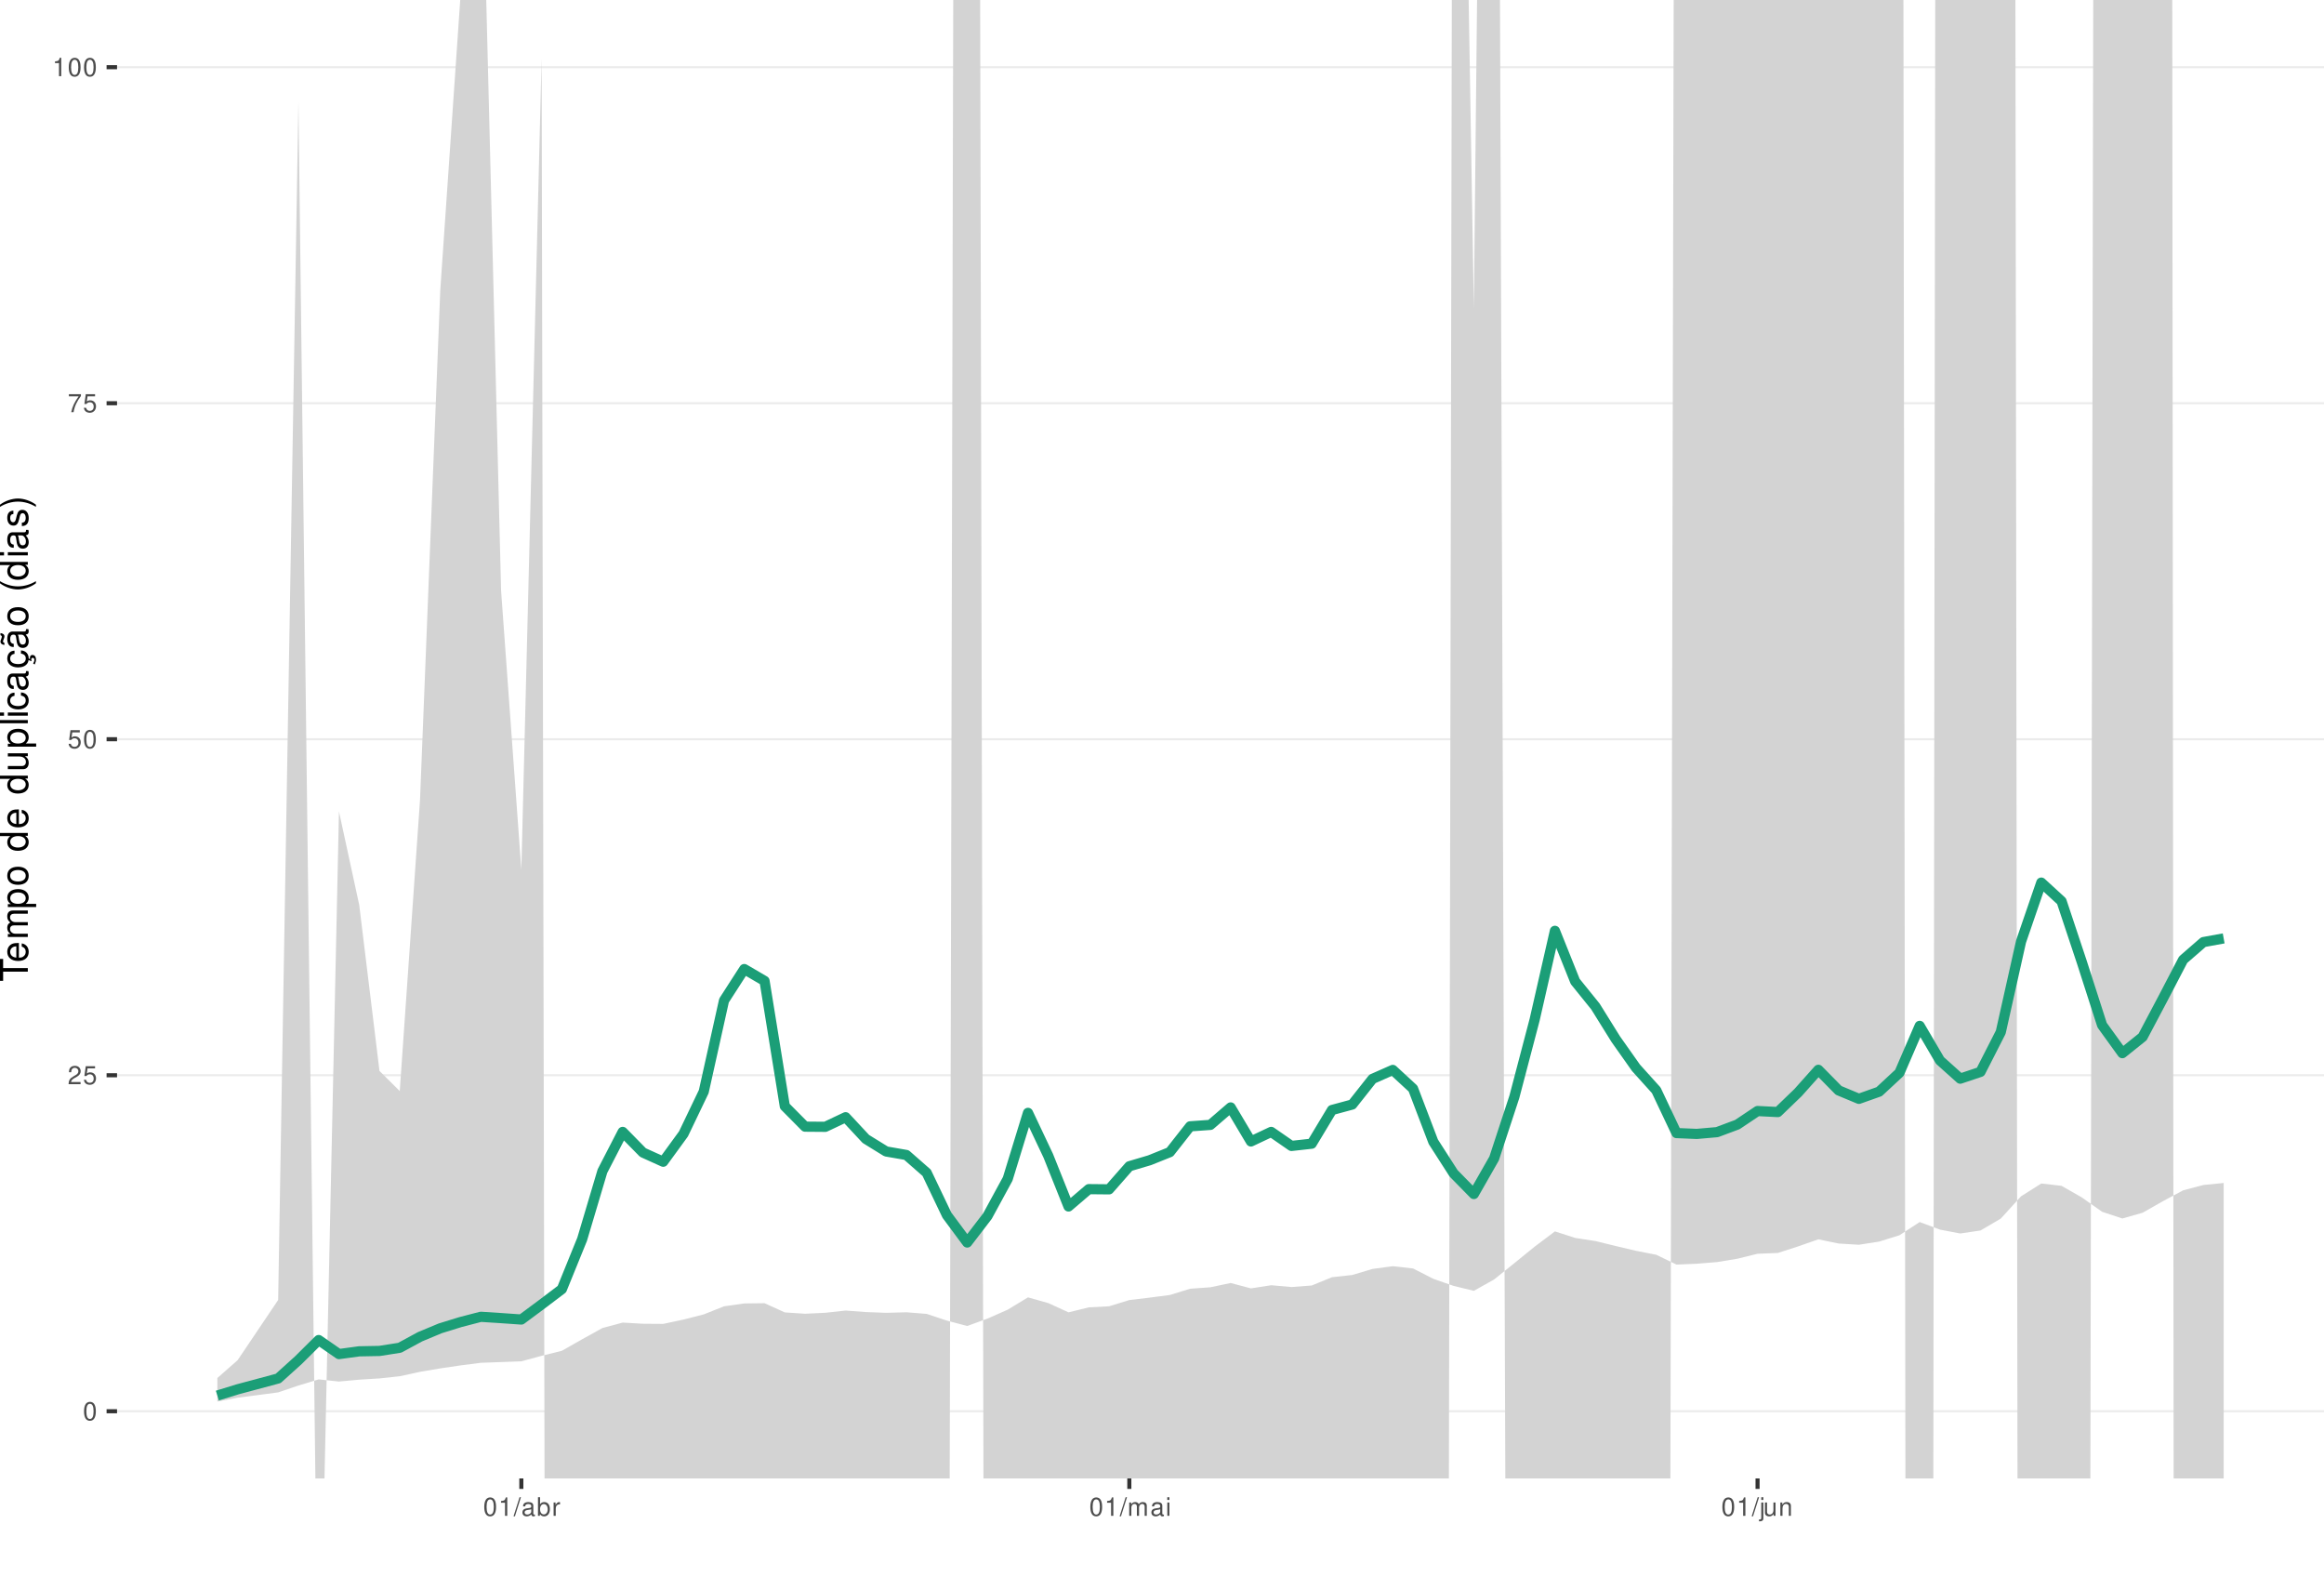
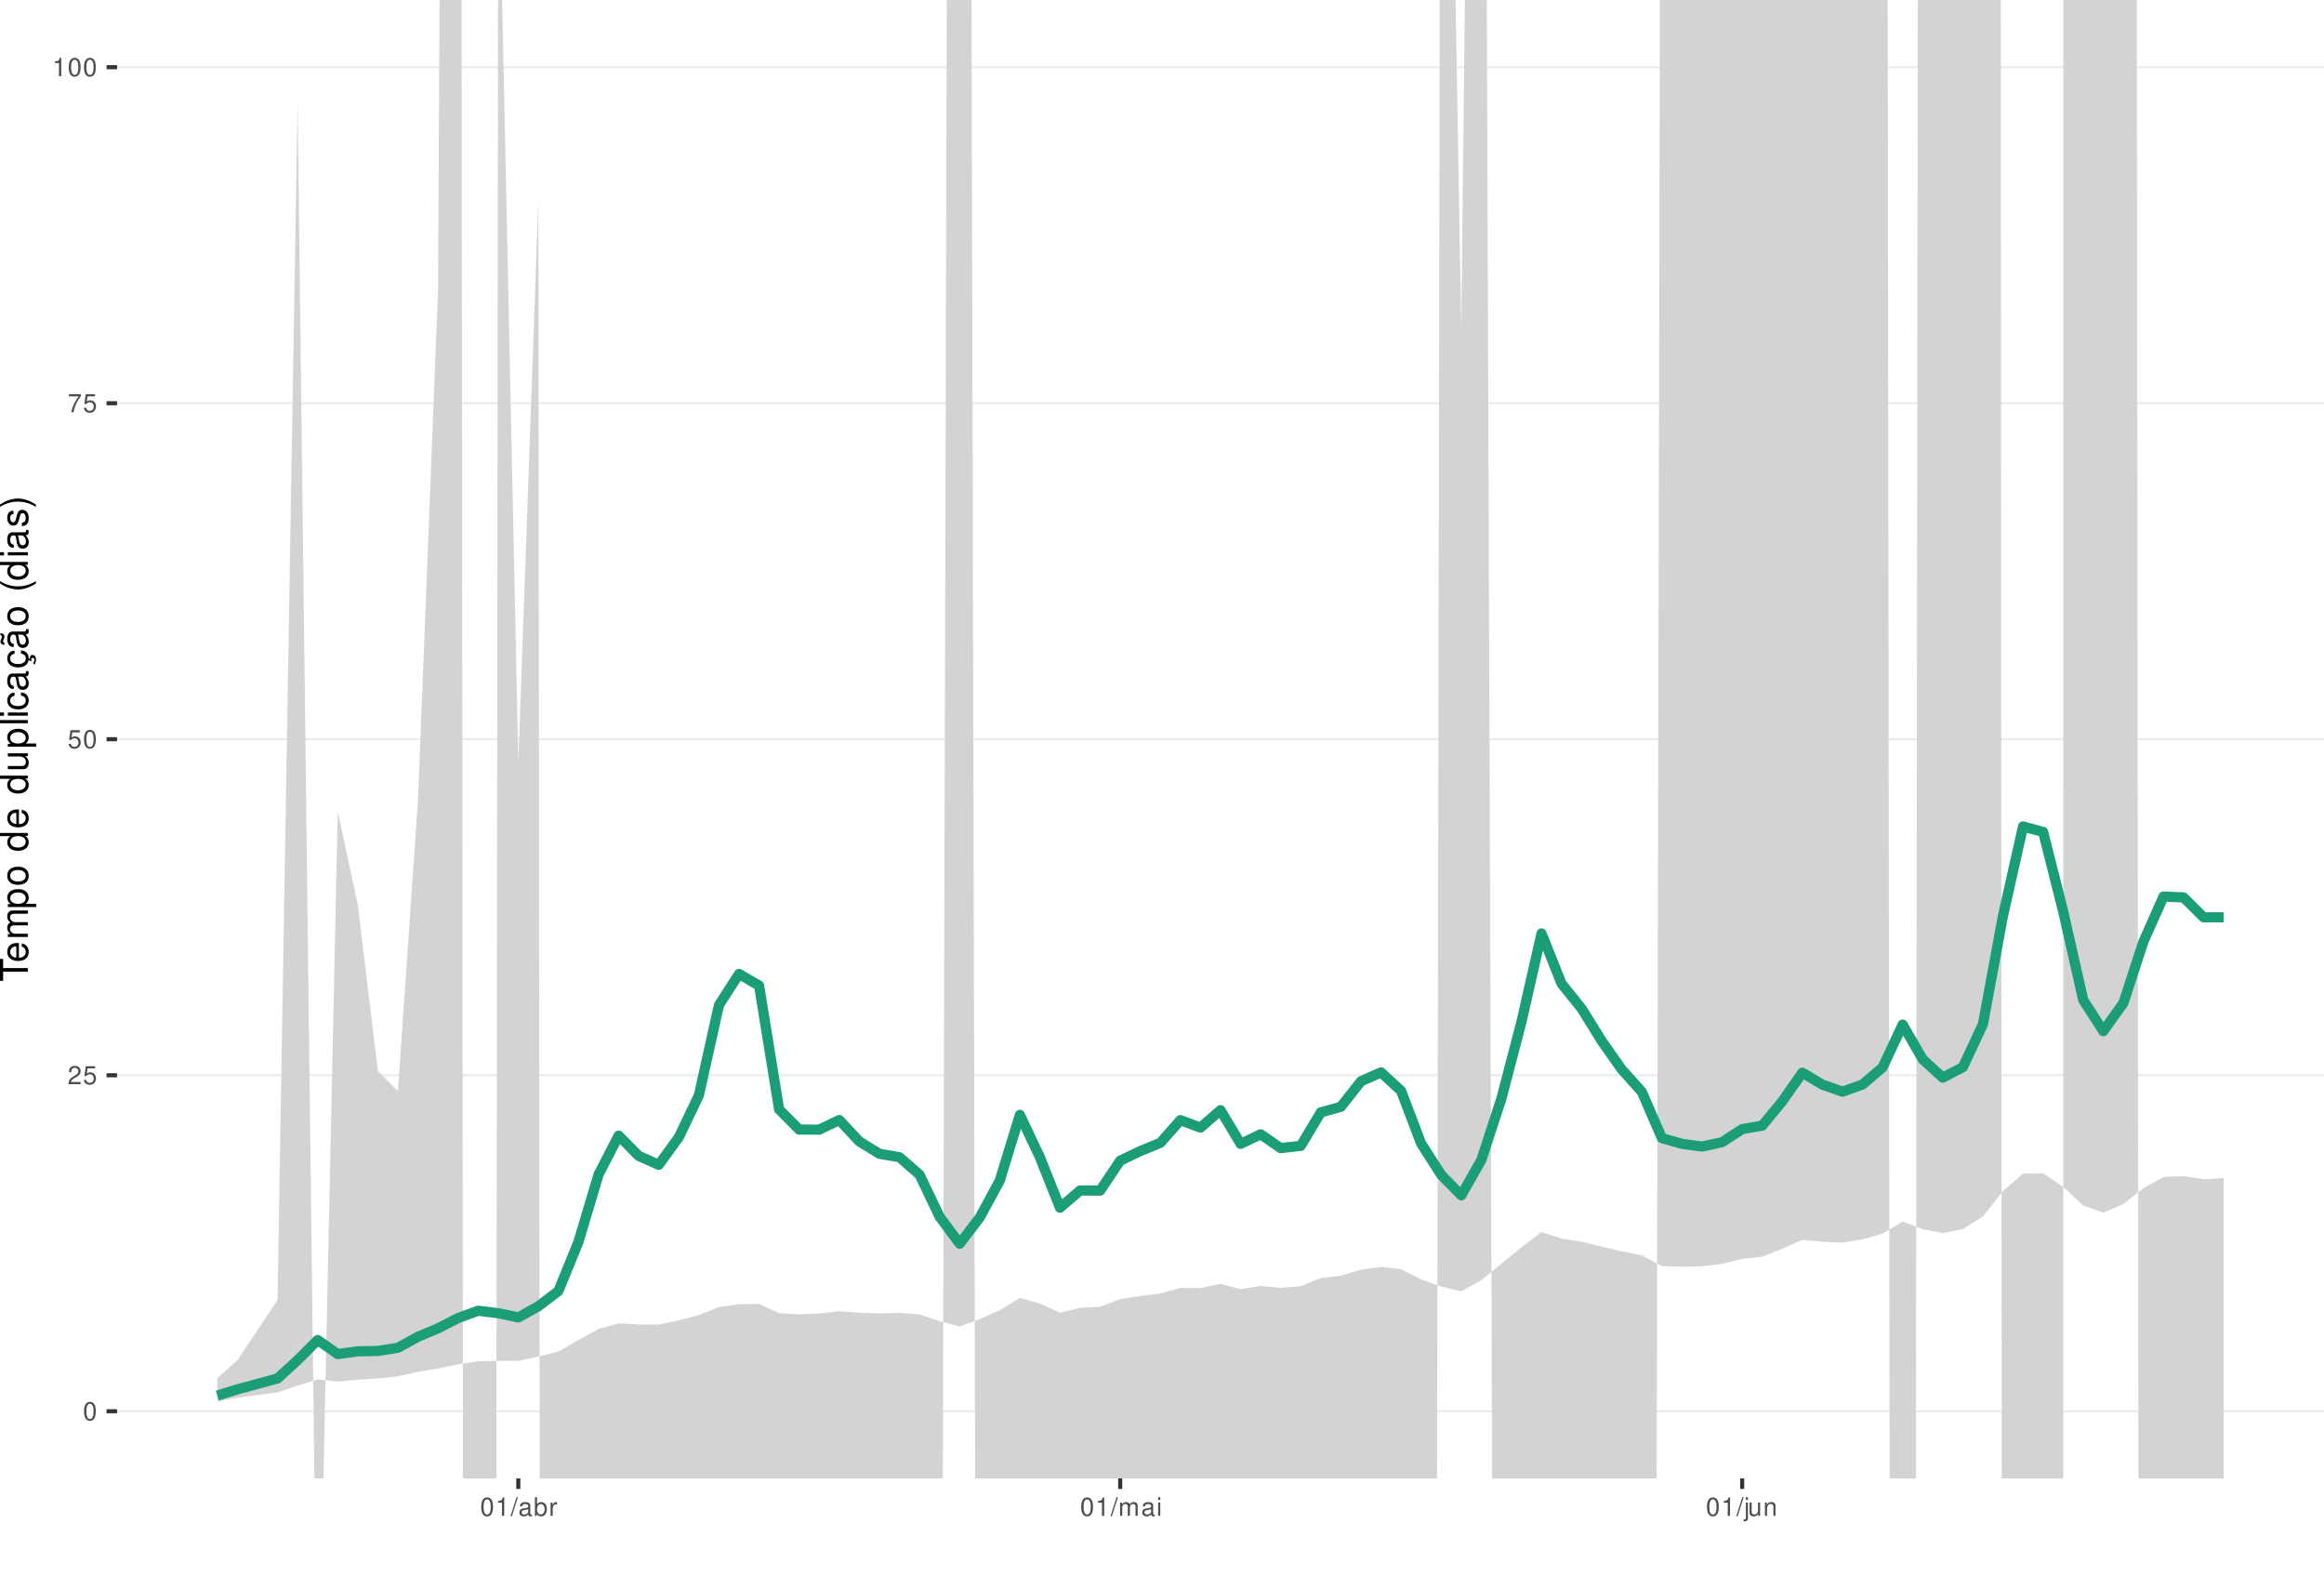
<svg xmlns="http://www.w3.org/2000/svg" xmlns:xlink="http://www.w3.org/1999/xlink" width="609pt" height="413pt" viewBox="0 0 609 413" version="1.1">
  <defs>
    <g>
      <symbol overflow="visible" id="glyph0-0">
        <path style="stroke:none;" d="" />
      </symbol>
      <symbol overflow="visible" id="glyph0-1">
        <path style="stroke:none;" d="M 1.828 -4.812 C 1.391 -4.812 0.984 -4.609 0.75 -4.281 C 0.438 -3.859 0.281 -3.219 0.281 -2.328 C 0.281 -0.703 0.812 0.156 1.828 0.156 C 2.828 0.156 3.375 -0.703 3.375 -2.297 C 3.375 -3.219 3.234 -3.844 2.922 -4.281 C 2.672 -4.625 2.281 -4.812 1.828 -4.812 Z M 1.828 -4.297 C 2.469 -4.297 2.781 -3.641 2.781 -2.344 C 2.781 -0.969 2.469 -0.328 1.812 -0.328 C 1.203 -0.328 0.891 -1 0.891 -2.328 C 0.891 -3.641 1.203 -4.297 1.828 -4.297 Z M 1.828 -4.297 " />
      </symbol>
      <symbol overflow="visible" id="glyph0-2">
        <path style="stroke:none;" d="M 3.375 -0.578 L 0.891 -0.578 C 0.938 -0.984 1.156 -1.234 1.734 -1.578 L 2.406 -1.953 C 3.062 -2.328 3.406 -2.812 3.406 -3.406 C 3.406 -3.812 3.234 -4.188 2.969 -4.438 C 2.688 -4.688 2.344 -4.812 1.891 -4.812 C 1.297 -4.812 0.844 -4.594 0.578 -4.188 C 0.422 -3.938 0.344 -3.641 0.328 -3.141 L 0.922 -3.141 C 0.938 -3.469 0.984 -3.672 1.062 -3.828 C 1.219 -4.125 1.516 -4.297 1.875 -4.297 C 2.406 -4.297 2.797 -3.906 2.797 -3.391 C 2.797 -3.016 2.578 -2.672 2.156 -2.438 L 1.547 -2.078 C 0.562 -1.516 0.281 -1.062 0.219 0 L 3.375 0 Z M 3.375 -0.578 " />
      </symbol>
      <symbol overflow="visible" id="glyph0-3">
        <path style="stroke:none;" d="M 3.172 -4.719 L 0.734 -4.719 L 0.375 -2.156 L 0.922 -2.156 C 1.188 -2.469 1.422 -2.594 1.797 -2.594 C 2.422 -2.594 2.812 -2.156 2.812 -1.453 C 2.812 -0.781 2.422 -0.359 1.781 -0.359 C 1.266 -0.359 0.953 -0.625 0.812 -1.156 L 0.234 -1.156 C 0.312 -0.766 0.375 -0.578 0.516 -0.406 C 0.781 -0.047 1.266 0.156 1.797 0.156 C 2.75 0.156 3.422 -0.547 3.422 -1.531 C 3.422 -2.469 2.797 -3.109 1.891 -3.109 C 1.562 -3.109 1.297 -3.016 1.016 -2.828 L 1.203 -4.141 L 3.172 -4.141 Z M 3.172 -4.719 " />
      </symbol>
      <symbol overflow="visible" id="glyph0-4">
        <path style="stroke:none;" d="M 3.469 -4.719 L 0.312 -4.719 L 0.312 -4.141 L 2.859 -4.141 C 1.734 -2.531 1.266 -1.547 0.922 0 L 1.547 0 C 1.797 -1.516 2.391 -2.812 3.469 -4.234 Z M 3.469 -4.719 " />
      </symbol>
      <symbol overflow="visible" id="glyph0-5">
        <path style="stroke:none;" d="M 1.719 -3.422 L 1.719 0 L 2.312 0 L 2.312 -4.812 L 1.922 -4.812 C 1.719 -4.078 1.578 -3.969 0.672 -3.859 L 0.672 -3.422 Z M 1.719 -3.422 " />
      </symbol>
      <symbol overflow="visible" id="glyph0-6">
        <path style="stroke:none;" d="M 1.531 -4.859 L -0.047 0.141 L 0.312 0.141 L 1.891 -4.859 Z M 1.531 -4.859 " />
      </symbol>
      <symbol overflow="visible" id="glyph0-7">
        <path style="stroke:none;" d="M 3.562 -0.328 C 3.5 -0.312 3.469 -0.312 3.438 -0.312 C 3.25 -0.312 3.141 -0.406 3.141 -0.578 L 3.141 -2.641 C 3.141 -3.25 2.688 -3.594 1.828 -3.594 C 1.312 -3.594 0.906 -3.438 0.672 -3.188 C 0.516 -3 0.453 -2.797 0.438 -2.453 L 0.984 -2.453 C 1.031 -2.875 1.297 -3.078 1.812 -3.078 C 2.312 -3.078 2.594 -2.891 2.594 -2.562 L 2.594 -2.406 C 2.578 -2.172 2.469 -2.078 2.016 -2.031 C 1.219 -1.922 1.109 -1.891 0.891 -1.812 C 0.484 -1.641 0.281 -1.328 0.281 -0.875 C 0.281 -0.25 0.719 0.156 1.422 0.156 C 1.859 0.156 2.219 0 2.609 -0.359 C 2.656 0 2.828 0.156 3.188 0.156 C 3.297 0.156 3.375 0.141 3.562 0.094 Z M 2.594 -1.094 C 2.594 -0.906 2.531 -0.797 2.375 -0.641 C 2.141 -0.438 1.875 -0.328 1.547 -0.328 C 1.109 -0.328 0.859 -0.547 0.859 -0.891 C 0.859 -1.266 1.094 -1.438 1.703 -1.531 C 2.297 -1.609 2.406 -1.641 2.594 -1.719 Z M 2.594 -1.094 " />
      </symbol>
      <symbol overflow="visible" id="glyph0-8">
        <path style="stroke:none;" d="M 0.359 -4.859 L 0.359 0 L 0.859 0 L 0.859 -0.453 C 1.125 -0.047 1.484 0.156 1.969 0.156 C 2.875 0.156 3.484 -0.594 3.484 -1.75 C 3.484 -2.891 2.922 -3.594 1.984 -3.594 C 1.516 -3.594 1.172 -3.406 0.906 -3.016 L 0.906 -4.859 Z M 1.891 -3.062 C 2.5 -3.062 2.906 -2.531 2.906 -1.703 C 2.906 -0.906 2.484 -0.359 1.891 -0.359 C 1.297 -0.359 0.906 -0.906 0.906 -1.719 C 0.906 -2.531 1.297 -3.062 1.891 -3.062 Z M 1.891 -3.062 " />
      </symbol>
      <symbol overflow="visible" id="glyph0-9">
        <path style="stroke:none;" d="M 0.453 -3.484 L 0.453 0 L 1.016 0 L 1.016 -1.812 C 1.031 -2.656 1.375 -3.016 2.141 -3 L 2.141 -3.562 C 2.047 -3.578 1.984 -3.594 1.922 -3.594 C 1.562 -3.594 1.297 -3.375 0.969 -2.859 L 0.969 -3.484 Z M 0.453 -3.484 " />
      </symbol>
      <symbol overflow="visible" id="glyph0-10">
        <path style="stroke:none;" d="M 0.469 -3.484 L 0.469 0 L 1.031 0 L 1.031 -2.188 C 1.031 -2.703 1.391 -3.109 1.844 -3.109 C 2.25 -3.109 2.484 -2.844 2.484 -2.406 L 2.484 0 L 3.047 0 L 3.047 -2.188 C 3.047 -2.703 3.422 -3.109 3.875 -3.109 C 4.266 -3.109 4.516 -2.844 4.516 -2.406 L 4.516 0 L 5.078 0 L 5.078 -2.609 C 5.078 -3.234 4.719 -3.594 4.062 -3.594 C 3.594 -3.594 3.312 -3.453 2.984 -3.062 C 2.781 -3.422 2.5 -3.594 2.047 -3.594 C 1.578 -3.594 1.266 -3.422 0.984 -3 L 0.984 -3.484 Z M 0.469 -3.484 " />
      </symbol>
      <symbol overflow="visible" id="glyph0-11">
        <path style="stroke:none;" d="M 1 -3.484 L 0.453 -3.484 L 0.453 0 L 1 0 Z M 1 -4.859 L 0.438 -4.859 L 0.438 -4.156 L 1 -4.156 Z M 1 -4.859 " />
      </symbol>
      <symbol overflow="visible" id="glyph0-12">
        <path style="stroke:none;" d="M 0.469 -3.484 L 0.469 0.5 C 0.469 0.859 0.359 0.969 0.016 0.969 C -0.031 0.969 -0.047 0.969 -0.125 0.953 L -0.125 1.438 C -0.047 1.438 -0.016 1.453 0.062 1.453 C 0.688 1.453 1.016 1.203 1.016 0.719 L 1.016 -3.484 Z M 1.016 -4.859 L 0.469 -4.859 L 0.469 -4.156 L 1.016 -4.156 Z M 1.016 -4.859 " />
      </symbol>
      <symbol overflow="visible" id="glyph0-13">
        <path style="stroke:none;" d="M 3.203 0 L 3.203 -3.484 L 2.656 -3.484 L 2.656 -1.516 C 2.656 -0.797 2.281 -0.328 1.703 -0.328 C 1.266 -0.328 0.984 -0.594 0.984 -1.016 L 0.984 -3.484 L 0.438 -3.484 L 0.438 -0.797 C 0.438 -0.219 0.859 0.156 1.547 0.156 C 2.062 0.156 2.391 -0.031 2.703 -0.484 L 2.703 0 Z M 3.203 0 " />
      </symbol>
      <symbol overflow="visible" id="glyph0-14">
        <path style="stroke:none;" d="M 0.469 -3.484 L 0.469 0 L 1.031 0 L 1.031 -1.922 C 1.031 -2.641 1.391 -3.109 1.969 -3.109 C 2.406 -3.109 2.688 -2.828 2.688 -2.422 L 2.688 0 L 3.234 0 L 3.234 -2.641 C 3.234 -3.219 2.812 -3.594 2.141 -3.594 C 1.625 -3.594 1.281 -3.391 0.984 -2.906 L 0.984 -3.484 Z M 0.469 -3.484 " />
      </symbol>
      <symbol overflow="visible" id="glyph1-0">
        <path style="stroke:none;" d="" />
      </symbol>
      <symbol overflow="visible" id="glyph1-1">
        <path style="stroke:none;" d="M -6.469 -3.547 L -6.469 -5.938 L -7.297 -5.938 L -7.297 -0.203 L -6.469 -0.203 L -6.469 -2.609 L 0 -2.609 L 0 -3.547 Z M -6.469 -3.547 " />
      </symbol>
      <symbol overflow="visible" id="glyph1-2">
        <path style="stroke:none;" d="M -2.344 -5.125 C -3.141 -5.125 -3.625 -5.062 -4.016 -4.922 C -4.875 -4.578 -5.391 -3.781 -5.391 -2.797 C -5.391 -1.344 -4.281 -0.406 -2.547 -0.406 C -0.812 -0.406 0.234 -1.297 0.234 -2.781 C 0.234 -3.984 -0.453 -4.812 -1.594 -5.016 L -1.594 -4.188 C -0.906 -3.953 -0.547 -3.484 -0.547 -2.812 C -0.547 -2.281 -0.781 -1.828 -1.219 -1.547 C -1.516 -1.344 -1.812 -1.281 -2.344 -1.266 Z M -3.016 -1.297 C -3.984 -1.359 -4.625 -1.953 -4.625 -2.797 C -4.625 -3.641 -3.953 -4.234 -3.016 -4.234 Z M -3.016 -1.297 " />
      </symbol>
      <symbol overflow="visible" id="glyph1-3">
        <path style="stroke:none;" d="M -5.234 -0.703 L 0 -0.703 L 0 -1.547 L -3.297 -1.547 C -4.047 -1.547 -4.656 -2.094 -4.656 -2.766 C -4.656 -3.391 -4.281 -3.734 -3.609 -3.734 L 0 -3.734 L 0 -4.578 L -3.297 -4.578 C -4.047 -4.578 -4.656 -5.125 -4.656 -5.812 C -4.656 -6.422 -4.266 -6.781 -3.609 -6.781 L 0 -6.781 L 0 -7.625 L -3.938 -7.625 C -4.875 -7.625 -5.391 -7.078 -5.391 -6.094 C -5.391 -5.406 -5.188 -4.984 -4.594 -4.484 C -5.156 -4.188 -5.391 -3.766 -5.391 -3.078 C -5.391 -2.375 -5.125 -1.906 -4.5 -1.469 L -5.234 -1.469 Z M -5.234 -0.703 " />
      </symbol>
      <symbol overflow="visible" id="glyph1-4">
        <path style="stroke:none;" d="M 2.188 -0.547 L 2.188 -1.375 L -0.547 -1.375 C -0.016 -1.812 0.234 -2.312 0.234 -2.984 C 0.234 -4.344 -0.859 -5.234 -2.531 -5.234 C -4.297 -5.234 -5.391 -4.375 -5.391 -2.984 C -5.391 -2.266 -5.062 -1.703 -4.453 -1.312 L -5.234 -1.312 L -5.234 -0.547 Z M -4.609 -2.844 C -4.609 -3.766 -3.797 -4.359 -2.547 -4.359 C -1.359 -4.359 -0.547 -3.75 -0.547 -2.844 C -0.547 -1.953 -1.344 -1.375 -2.578 -1.375 C -3.812 -1.375 -4.609 -1.953 -4.609 -2.844 Z M -4.609 -2.844 " />
      </symbol>
      <symbol overflow="visible" id="glyph1-5">
        <path style="stroke:none;" d="M -5.391 -2.719 C -5.391 -1.234 -4.344 -0.359 -2.578 -0.359 C -0.812 -0.359 0.234 -1.234 0.234 -2.734 C 0.234 -4.203 -0.812 -5.094 -2.547 -5.094 C -4.359 -5.094 -5.391 -4.234 -5.391 -2.719 Z M -4.625 -2.734 C -4.625 -3.672 -3.844 -4.234 -2.547 -4.234 C -1.312 -4.234 -0.547 -3.656 -0.547 -2.734 C -0.547 -1.797 -1.312 -1.234 -2.578 -1.234 C -3.844 -1.234 -4.625 -1.797 -4.625 -2.734 Z M -4.625 -2.734 " />
      </symbol>
      <symbol overflow="visible" id="glyph1-6">
        <path style="stroke:none;" d="" />
      </symbol>
      <symbol overflow="visible" id="glyph1-7">
        <path style="stroke:none;" d="M -7.297 -4.953 L -7.297 -4.125 L -4.578 -4.125 C -5.109 -3.766 -5.391 -3.203 -5.391 -2.516 C -5.391 -1.156 -4.297 -0.266 -2.625 -0.266 C -0.859 -0.266 0.234 -1.125 0.234 -2.547 C 0.234 -3.266 -0.047 -3.766 -0.688 -4.203 L 0 -4.203 L 0 -4.953 Z M -4.609 -2.656 C -4.609 -3.547 -3.812 -4.125 -2.562 -4.125 C -1.344 -4.125 -0.547 -3.547 -0.547 -2.656 C -0.547 -1.734 -1.359 -1.125 -2.578 -1.125 C -3.797 -1.125 -4.609 -1.734 -4.609 -2.656 Z M -4.609 -2.656 " />
      </symbol>
      <symbol overflow="visible" id="glyph1-8">
        <path style="stroke:none;" d="M 0 -4.812 L -5.234 -4.812 L -5.234 -3.984 L -2.266 -3.984 C -1.203 -3.984 -0.5 -3.438 -0.5 -2.562 C -0.5 -1.906 -0.906 -1.484 -1.531 -1.484 L -5.234 -1.484 L -5.234 -0.656 L -1.203 -0.656 C -0.328 -0.656 0.234 -1.297 0.234 -2.312 C 0.234 -3.094 -0.047 -3.578 -0.734 -4.062 L 0 -4.062 Z M 0 -4.812 " />
      </symbol>
      <symbol overflow="visible" id="glyph1-9">
        <path style="stroke:none;" d="M -7.297 -1.516 L -7.297 -0.688 L 0 -0.688 L 0 -1.516 Z M -7.297 -1.516 " />
      </symbol>
      <symbol overflow="visible" id="glyph1-10">
        <path style="stroke:none;" d="M -5.234 -1.5 L -5.234 -0.672 L 0 -0.672 L 0 -1.5 Z M -7.297 -1.5 L -7.297 -0.656 L -6.234 -0.656 L -6.234 -1.5 Z M -7.297 -1.5 " />
      </symbol>
      <symbol overflow="visible" id="glyph1-11">
        <path style="stroke:none;" d="M -3.484 -4.703 C -3.984 -4.672 -4.312 -4.562 -4.609 -4.359 C -5.094 -4 -5.391 -3.375 -5.391 -2.641 C -5.391 -1.219 -4.266 -0.312 -2.531 -0.312 C -0.844 -0.312 0.234 -1.203 0.234 -2.625 C 0.234 -3.875 -0.516 -4.672 -1.797 -4.766 L -1.797 -3.938 C -0.953 -3.797 -0.547 -3.359 -0.547 -2.656 C -0.547 -1.734 -1.297 -1.188 -2.531 -1.188 C -3.844 -1.188 -4.625 -1.719 -4.625 -2.625 C -4.625 -3.328 -4.203 -3.766 -3.484 -3.875 Z M -3.484 -4.703 " />
      </symbol>
      <symbol overflow="visible" id="glyph1-12">
        <path style="stroke:none;" d="M -0.484 -5.344 C -0.469 -5.266 -0.469 -5.219 -0.469 -5.172 C -0.469 -4.875 -0.625 -4.719 -0.875 -4.719 L -3.953 -4.719 C -4.891 -4.719 -5.391 -4.047 -5.391 -2.75 C -5.391 -1.984 -5.172 -1.375 -4.781 -1.016 C -4.516 -0.766 -4.203 -0.672 -3.688 -0.656 L -3.688 -1.484 C -4.328 -1.562 -4.625 -1.938 -4.625 -2.719 C -4.625 -3.484 -4.344 -3.891 -3.844 -3.891 L -3.625 -3.891 C -3.266 -3.875 -3.125 -3.703 -3.047 -3.016 C -2.891 -1.844 -2.844 -1.656 -2.719 -1.344 C -2.453 -0.734 -2 -0.422 -1.312 -0.422 C -0.375 -0.422 0.234 -1.078 0.234 -2.141 C 0.234 -2.797 0 -3.328 -0.547 -3.922 C 0 -3.984 0.234 -4.234 0.234 -4.781 C 0.234 -4.953 0.203 -5.062 0.141 -5.344 Z M -1.656 -3.891 C -1.375 -3.891 -1.203 -3.812 -0.969 -3.562 C -0.656 -3.219 -0.5 -2.812 -0.5 -2.312 C -0.5 -1.672 -0.812 -1.297 -1.344 -1.297 C -1.891 -1.297 -2.172 -1.656 -2.297 -2.547 C -2.422 -3.438 -2.453 -3.609 -2.594 -3.891 Z M -1.656 -3.891 " />
      </symbol>
      <symbol overflow="visible" id="glyph1-13">
        <path style="stroke:none;" d="M 0.234 -2.641 C 0.234 -3.875 -0.547 -4.703 -1.797 -4.766 L -1.797 -3.938 C -0.953 -3.797 -0.531 -3.359 -0.531 -2.656 C -0.531 -1.734 -1.281 -1.188 -2.516 -1.188 C -3.844 -1.188 -4.625 -1.719 -4.625 -2.625 C -4.625 -3.328 -4.203 -3.766 -3.484 -3.875 L -3.484 -4.703 C -3.984 -4.672 -4.312 -4.562 -4.609 -4.359 C -5.094 -4 -5.391 -3.375 -5.391 -2.641 C -5.391 -1.219 -4.266 -0.312 -2.531 -0.312 C -1.469 -0.312 -0.625 -0.672 -0.156 -1.312 C 0.047 -1.594 0.125 -1.812 0.203 -2.25 L 0.922 -1.938 L 0.984 -2.062 C 0.938 -2.188 0.906 -2.25 0.906 -2.375 C 0.906 -2.656 1.047 -2.828 1.281 -2.828 C 1.547 -2.828 1.734 -2.594 1.734 -2.297 C 1.734 -2.031 1.672 -1.844 1.438 -1.406 L 1.406 -1.312 L 1.812 -1.094 C 2.078 -1.75 2.141 -1.953 2.141 -2.344 C 2.141 -3.109 1.781 -3.578 1.203 -3.578 C 0.781 -3.578 0.547 -3.297 0.547 -2.797 C 0.547 -2.703 0.547 -2.641 0.562 -2.516 Z M 0.234 -2.641 " />
      </symbol>
      <symbol overflow="visible" id="glyph1-14">
        <path style="stroke:none;" d="M -0.484 -5.344 C -0.469 -5.266 -0.469 -5.219 -0.469 -5.172 C -0.469 -4.875 -0.625 -4.719 -0.875 -4.719 L -3.953 -4.719 C -4.891 -4.719 -5.391 -4.047 -5.391 -2.75 C -5.391 -1.984 -5.172 -1.375 -4.781 -1.016 C -4.516 -0.766 -4.203 -0.672 -3.688 -0.656 L -3.688 -1.484 C -4.328 -1.562 -4.625 -1.938 -4.625 -2.719 C -4.625 -3.484 -4.344 -3.891 -3.844 -3.891 L -3.625 -3.891 C -3.266 -3.875 -3.125 -3.703 -3.047 -3.016 C -2.891 -1.844 -2.844 -1.656 -2.719 -1.344 C -2.453 -0.734 -2 -0.422 -1.312 -0.422 C -0.375 -0.422 0.234 -1.078 0.234 -2.141 C 0.234 -2.797 0 -3.328 -0.547 -3.922 C 0 -3.984 0.234 -4.234 0.234 -4.781 C 0.234 -4.953 0.203 -5.062 0.141 -5.344 Z M -1.656 -3.891 C -1.375 -3.891 -1.203 -3.812 -0.969 -3.562 C -0.656 -3.219 -0.5 -2.812 -0.5 -2.312 C -0.5 -1.672 -0.812 -1.297 -1.344 -1.297 C -1.891 -1.297 -2.172 -1.656 -2.297 -2.547 C -2.422 -3.438 -2.453 -3.609 -2.594 -3.891 Z M -7.172 -3.75 C -6.922 -3.672 -6.812 -3.547 -6.812 -3.375 C -6.812 -3.25 -6.875 -2.984 -6.984 -2.734 C -7.156 -2.312 -7.172 -2.25 -7.172 -2.047 C -7.172 -1.594 -6.797 -1.297 -6.141 -1.188 L -6.141 -1.766 C -6.375 -1.812 -6.5 -1.938 -6.5 -2.094 C -6.5 -2.203 -6.469 -2.344 -6.375 -2.578 C -6.156 -3.156 -6.125 -3.234 -6.125 -3.438 C -6.125 -3.922 -6.484 -4.219 -7.172 -4.312 Z M -7.172 -3.75 " />
      </symbol>
      <symbol overflow="visible" id="glyph1-15">
        <path style="stroke:none;" d="M -7.297 -2.359 C -5.984 -1.359 -4.156 -0.734 -2.594 -0.734 C -1.016 -0.734 0.812 -1.359 2.125 -2.359 L 2.125 -2.906 C 0.688 -2.031 -0.984 -1.547 -2.594 -1.547 C -4.188 -1.547 -5.875 -2.031 -7.297 -2.906 Z M -7.297 -2.359 " />
      </symbol>
      <symbol overflow="visible" id="glyph1-16">
        <path style="stroke:none;" d="M -3.781 -4.375 C -4.812 -4.375 -5.391 -3.688 -5.391 -2.484 C -5.391 -1.266 -4.766 -0.469 -3.797 -0.469 C -2.969 -0.469 -2.578 -0.891 -2.281 -2.125 L -2.094 -2.906 C -1.953 -3.484 -1.734 -3.719 -1.375 -3.719 C -0.875 -3.719 -0.547 -3.234 -0.547 -2.5 C -0.547 -2.047 -0.672 -1.672 -0.891 -1.453 C -1.047 -1.328 -1.188 -1.266 -1.562 -1.219 L -1.562 -0.344 C -0.344 -0.375 0.234 -1.062 0.234 -2.438 C 0.234 -3.75 -0.422 -4.594 -1.438 -4.594 C -2.203 -4.594 -2.641 -4.156 -2.891 -3.109 L -3.078 -2.312 C -3.234 -1.625 -3.453 -1.344 -3.828 -1.344 C -4.312 -1.344 -4.625 -1.766 -4.625 -2.453 C -4.625 -3.125 -4.328 -3.484 -3.781 -3.5 Z M -3.781 -4.375 " />
      </symbol>
      <symbol overflow="visible" id="glyph1-17">
        <path style="stroke:none;" d="M 2.125 -0.938 C 0.812 -1.938 -1.016 -2.562 -2.578 -2.562 C -4.156 -2.562 -5.984 -1.938 -7.297 -0.938 L -7.297 -0.375 C -5.859 -1.266 -4.188 -1.75 -2.578 -1.75 C -0.984 -1.75 0.703 -1.266 2.125 -0.375 Z M 2.125 -0.938 " />
      </symbol>
    </g>
    <clipPath id="clip1">
      <path d="M 30.672 0 L 609 0 L 609 387.328 L 30.672 387.328 Z M 30.672 0 " />
    </clipPath>
    <clipPath id="clip2">
      <path d="M 30.672 369 L 609 369 L 609 370 L 30.672 370 Z M 30.672 369 " />
    </clipPath>
    <clipPath id="clip3">
      <path d="M 30.672 281 L 609 281 L 609 282 L 30.672 282 Z M 30.672 281 " />
    </clipPath>
    <clipPath id="clip4">
      <path d="M 30.672 193 L 609 193 L 609 194 L 30.672 194 Z M 30.672 193 " />
    </clipPath>
    <clipPath id="clip5">
      <path d="M 30.672 105 L 609 105 L 609 106 L 30.672 106 Z M 30.672 105 " />
    </clipPath>
    <clipPath id="clip6">
      <path d="M 30.672 17 L 609 17 L 609 18 L 30.672 18 Z M 30.672 17 " />
    </clipPath>
    <clipPath id="clip7">
      <path d="M 56 0 L 583 0 L 583 387.328 L 56 387.328 Z M 56 0 " />
    </clipPath>
  </defs>
  <g id="surface16">
    <rect x="0" y="0" width="609" height="413" style="fill:rgb(100%,100%,100%);fill-opacity:1;stroke:none;" />
    <rect x="0" y="0" width="609" height="413" style="fill:rgb(100%,100%,100%);fill-opacity:1;stroke:none;" />
    <path style="fill:none;stroke-width:1.067;stroke-linecap:round;stroke-linejoin:round;stroke:rgb(100%,100%,100%);stroke-opacity:1;stroke-miterlimit:10;" d="M 0 413 L 609 413 L 609 0 L 0 0 Z M 0 413 " />
    <g clip-path="url(#clip1)" clip-rule="nonzero">
      <path style=" stroke:none;fill-rule:nonzero;fill:rgb(100%,100%,100%);fill-opacity:1;" d="M 30.672 387.328 L 609 387.328 L 609 0 L 30.672 0 Z M 30.672 387.328 " />
    </g>
    <g clip-path="url(#clip2)" clip-rule="nonzero">
      <path style="fill:none;stroke-width:0.533;stroke-linecap:butt;stroke-linejoin:round;stroke:rgb(92.157%,92.157%,92.157%);stroke-opacity:1;stroke-miterlimit:10;" d="M 30.672 369.723 L 609 369.723 " />
    </g>
    <g clip-path="url(#clip3)" clip-rule="nonzero">
      <path style="fill:none;stroke-width:0.533;stroke-linecap:butt;stroke-linejoin:round;stroke:rgb(92.157%,92.157%,92.157%);stroke-opacity:1;stroke-miterlimit:10;" d="M 30.672 281.695 L 609 281.695 " />
    </g>
    <g clip-path="url(#clip4)" clip-rule="nonzero">
      <path style="fill:none;stroke-width:0.533;stroke-linecap:butt;stroke-linejoin:round;stroke:rgb(92.157%,92.157%,92.157%);stroke-opacity:1;stroke-miterlimit:10;" d="M 30.672 193.664 L 609 193.664 " />
    </g>
    <g clip-path="url(#clip5)" clip-rule="nonzero">
      <path style="fill:none;stroke-width:0.533;stroke-linecap:butt;stroke-linejoin:round;stroke:rgb(92.157%,92.157%,92.157%);stroke-opacity:1;stroke-miterlimit:10;" d="M 30.672 105.637 L 609 105.637 " />
    </g>
    <g clip-path="url(#clip6)" clip-rule="nonzero">
      <path style="fill:none;stroke-width:0.533;stroke-linecap:butt;stroke-linejoin:round;stroke:rgb(92.157%,92.157%,92.157%);stroke-opacity:1;stroke-miterlimit:10;" d="M 30.672 17.605 L 609 17.605 " />
    </g>
    <g clip-path="url(#clip7)" clip-rule="nonzero">
-       <path style=" stroke:none;fill-rule:nonzero;fill:rgb(82.745%,82.745%,82.745%);fill-opacity:1;" d="M 56.957 361.02 L 62.27 356.34 L 72.891 340.574 L 78.203 26.633 L 82.965 413 L 84.473 413 L 88.824 212.578 L 94.133 237.078 L 99.445 280.574 L 104.754 285.836 L 110.066 209.547 L 115.375 75.977 L 120.602 0 L 127.422 0 L 131.309 154.738 L 136.617 227.871 L 141.93 15.246 L 142.75 413 L 248.805 413 L 249.797 0 L 256.848 0 L 257.77 413 L 379.629 413 L 380.445 0 L 384.859 0 L 386.219 80.785 L 387.062 0 L 393.07 0 L 394.562 413 L 437.664 413 L 438.586 0 L 498.789 0 L 499.348 413 L 506.594 413 L 507.125 0 L 528.133 0 L 528.719 413 L 547.727 413 L 548.527 0 L 569.238 0 L 569.621 413 L 582.711 413 L 582.711 309.918 L 577.402 310.445 L 572.09 311.844 L 566.781 314.695 L 561.469 317.715 L 556.16 319.223 L 550.848 317.461 L 545.539 313.707 L 540.227 310.668 L 534.918 310.055 L 529.605 313.414 L 524.297 319.254 L 518.984 322.367 L 513.676 323.152 L 508.363 322.137 L 503.051 320.152 L 497.742 323.617 L 492.43 325.273 L 487.121 326.102 L 481.809 325.781 L 476.5 324.684 L 471.188 326.539 L 465.879 328.254 L 460.566 328.461 L 455.258 329.77 L 449.945 330.641 L 444.637 331.074 L 439.324 331.297 L 434.016 328.727 L 428.703 327.688 L 423.395 326.434 L 418.082 325.133 L 412.773 324.316 L 407.461 322.605 L 402.152 326.602 L 396.84 330.918 L 391.527 335.199 L 386.219 338.176 L 380.906 336.879 L 375.598 335.027 L 370.285 332.316 L 364.977 331.723 L 359.664 332.438 L 354.355 334.023 L 349.043 334.605 L 343.734 336.777 L 338.422 337.18 L 333.113 336.707 L 327.801 337.535 L 322.492 336.121 L 317.18 337.242 L 311.871 337.629 L 306.559 339.262 L 301.25 339.957 L 295.938 340.59 L 290.629 342.223 L 285.316 342.504 L 280.004 343.812 L 274.695 341.383 L 269.383 339.887 L 264.074 343.109 L 258.762 345.453 L 253.453 347.387 L 248.141 345.98 L 242.832 344.215 L 237.52 343.793 L 232.211 343.938 L 226.898 343.734 L 221.59 343.34 L 216.277 343.926 L 210.969 344.176 L 205.656 343.828 L 200.348 341.414 L 195.035 341.48 L 189.727 342.23 L 184.414 344.348 L 179.105 345.703 L 173.793 346.836 L 168.48 346.797 L 163.172 346.496 L 157.859 347.922 L 152.551 350.863 L 147.238 353.879 L 141.93 355.203 L 136.617 356.637 L 131.309 356.836 L 125.996 357.027 L 120.688 357.711 L 115.375 358.496 L 110.066 359.391 L 104.754 360.551 L 99.445 361.121 L 94.133 361.449 L 88.824 361.938 L 83.512 361.375 L 78.203 362.984 L 72.891 364.781 L 62.27 366.176 L 56.957 367.168 Z M 56.957 361.02 " />
-     </g>
-     <path style="fill:none;stroke-width:2.667;stroke-linecap:butt;stroke-linejoin:round;stroke:rgb(10.588%,61.961%,46.667%);stroke-opacity:1;stroke-miterlimit:10;" d="M 56.957 365.617 L 62.27 363.977 L 72.891 361.129 L 78.203 356.332 L 83.512 351.066 L 88.824 354.746 L 94.133 354.023 L 99.445 353.922 L 104.754 353.09 L 110.066 350.207 L 115.375 347.996 L 120.688 346.355 L 125.996 344.977 L 131.309 345.32 L 136.617 345.691 L 141.93 341.746 L 147.238 337.727 L 152.551 324.66 L 157.859 306.828 L 163.172 296.539 L 168.48 301.945 L 173.793 304.352 L 179.105 297.062 L 184.414 285.988 L 189.727 262.113 L 195.035 253.875 L 200.348 256.984 L 205.656 289.801 L 210.969 295.164 L 216.277 295.207 L 221.59 292.691 L 226.898 298.387 L 232.211 301.664 L 237.52 302.586 L 242.832 307.242 L 248.141 318.355 L 253.453 325.516 L 258.762 318.594 L 264.074 308.832 L 269.383 291.551 L 274.695 302.793 L 280.004 316.074 L 285.316 311.535 L 290.629 311.586 L 295.938 305.539 L 301.25 303.965 L 306.559 301.836 L 311.871 295.078 L 317.18 294.699 L 322.492 290.125 L 327.801 299.043 L 333.113 296.539 L 338.422 300.215 L 343.734 299.625 L 349.043 290.801 L 354.355 289.363 L 359.664 282.648 L 364.977 280.301 L 370.285 285.199 L 375.598 299.121 L 380.906 307.387 L 386.219 312.809 L 391.527 303.508 L 396.84 287.34 L 402.152 267.125 L 407.461 243.859 L 412.773 257.113 L 418.082 263.688 L 423.395 272.223 L 428.703 279.738 L 434.016 285.633 L 439.324 296.844 L 444.637 297.066 L 449.945 296.602 L 455.258 294.621 L 460.566 291.07 L 465.879 291.34 L 471.188 286.223 L 476.5 280.27 L 481.809 285.664 L 487.121 287.875 L 492.43 285.992 L 497.742 281.055 L 503.051 268.758 L 508.363 277.824 L 513.676 282.59 L 518.984 280.812 L 524.297 270.398 L 529.605 246.684 L 534.918 231.227 L 540.227 236.098 L 545.539 252.051 L 550.848 268.555 L 556.16 275.91 L 561.469 271.652 L 566.781 261.609 L 572.09 251.422 L 577.402 246.809 L 582.711 245.844 " />
+       <path style=" stroke:none;fill-rule:nonzero;fill:rgb(82.745%,82.745%,82.745%);fill-opacity:1;" d="M 56.957 361.02 L 62.215 356.34 L 72.73 340.574 L 77.988 26.633 L 82.707 413 L 84.199 413 L 88.504 212.578 L 93.762 237.078 L 99.02 280.574 L 104.277 285.836 L 109.535 209.547 L 114.793 75.977 L 115.184 0 L 120.957 0 L 121.355 413 L 130.035 413 L 130.508 0 L 131.582 0 L 135.82 199.594 L 141.078 52.348 L 141.445 413 L 246.992 413 L 248.109 0 L 254.582 0 L 255.602 413 L 376.527 413 L 377.277 0 L 381.422 0 L 382.926 86.141 L 383.863 0 L 389.617 0 L 391.109 413 L 434.059 413 L 434.977 0 L 494.668 0 L 495.199 413 L 502.02 413 L 502.559 0 L 524.293 0 L 524.566 413 L 540.684 413 L 540.707 0 L 559.945 0 L 560.406 413 L 582.711 413 L 582.711 308.629 L 577.453 308.934 L 572.195 308.109 L 566.941 308.371 L 561.684 311.25 L 556.426 315.449 L 551.168 317.688 L 545.91 315.832 L 540.652 310.922 L 535.395 307.406 L 530.137 307.477 L 524.879 312.016 L 519.621 318.699 L 514.363 321.988 L 509.105 323.043 L 503.848 322.023 L 498.59 320.031 L 493.336 323.191 L 488.078 324.707 L 482.82 325.527 L 477.562 325.316 L 472.305 324.816 L 467.047 327.117 L 461.789 329.238 L 456.531 329.789 L 451.273 331.117 L 446.016 331.766 L 440.758 331.852 L 435.5 331.703 L 430.242 328.871 L 424.984 327.844 L 419.73 326.594 L 414.473 325.301 L 409.215 324.488 L 403.957 322.781 L 398.699 326.773 L 393.441 331.082 L 388.184 335.355 L 382.926 338.324 L 377.668 337.043 L 372.41 335.199 L 367.152 332.504 L 361.895 331.914 L 356.637 332.633 L 351.379 334.215 L 346.125 334.805 L 340.867 336.969 L 335.609 337.379 L 330.352 336.914 L 325.094 337.742 L 319.836 336.344 L 314.578 337.461 L 309.32 337.414 L 304.062 338.852 L 298.805 339.535 L 293.547 340.348 L 288.289 342.34 L 283.031 342.625 L 277.773 343.93 L 272.52 341.512 L 267.262 340.027 L 262.004 343.242 L 256.746 345.586 L 251.488 347.516 L 246.23 346.121 L 240.973 344.363 L 235.715 343.949 L 230.457 344.098 L 225.199 343.902 L 219.941 343.512 L 214.684 344.098 L 209.426 344.352 L 204.168 344.008 L 198.914 341.605 L 193.656 341.676 L 188.398 342.426 L 183.141 344.543 L 177.883 345.895 L 172.625 347.027 L 167.367 346.992 L 162.109 346.703 L 156.852 348.125 L 151.594 351.062 L 146.336 354.066 L 141.078 355.391 L 135.82 356.52 L 130.562 356.52 L 125.309 356.648 L 120.051 357.449 L 114.793 358.496 L 109.535 359.391 L 104.277 360.551 L 99.02 361.121 L 93.762 361.449 L 88.504 361.938 L 83.246 361.375 L 77.988 362.984 L 72.73 364.781 L 62.215 366.176 L 56.957 367.168 Z M 56.957 361.02 " />
+     </g>
+     <path style="fill:none;stroke-width:2.667;stroke-linecap:butt;stroke-linejoin:round;stroke:rgb(10.588%,61.961%,46.667%);stroke-opacity:1;stroke-miterlimit:10;" d="M 56.957 365.617 L 62.215 363.977 L 72.73 361.129 L 77.988 356.332 L 83.246 351.066 L 88.504 354.746 L 93.762 354.023 L 99.02 353.922 L 104.277 353.09 L 109.535 350.207 L 114.793 347.996 L 120.051 345.301 L 125.309 343.391 L 130.562 344.035 L 135.82 345.145 L 141.078 342.219 L 146.336 338.227 L 151.594 325.32 L 156.852 307.703 L 162.109 297.516 L 167.367 302.816 L 172.625 305.164 L 177.883 297.934 L 183.141 286.965 L 188.398 263.332 L 193.656 255.16 L 198.914 258.207 L 204.168 290.645 L 209.426 295.926 L 214.684 295.945 L 219.941 293.43 L 225.199 299.047 L 230.457 302.277 L 235.715 303.164 L 240.973 307.762 L 246.23 318.762 L 251.488 325.848 L 256.746 318.965 L 262.004 309.254 L 267.262 292.07 L 272.52 303.223 L 277.773 316.406 L 283.031 311.879 L 288.289 311.918 L 293.547 304.078 L 298.805 301.566 L 304.062 299.41 L 309.32 293.457 L 314.578 295.406 L 319.836 290.852 L 325.094 299.668 L 330.352 297.164 L 335.609 300.789 L 340.867 300.188 L 346.125 291.41 L 351.379 289.965 L 356.637 283.281 L 361.895 280.938 L 367.152 285.781 L 372.41 299.59 L 377.668 307.785 L 382.926 313.16 L 388.184 303.902 L 393.441 287.812 L 398.699 267.699 L 403.957 244.547 L 409.215 257.715 L 414.473 264.242 L 419.73 272.719 L 424.984 280.184 L 430.242 286.039 L 435.5 298.152 L 440.758 299.664 L 446.016 300.383 L 451.273 299.234 L 456.531 295.809 L 461.789 294.898 L 467.047 288.523 L 472.305 281.023 L 477.562 284.156 L 482.82 286 L 488.078 284.125 L 493.336 279.625 L 498.59 268.426 L 503.848 277.531 L 509.105 282.32 L 514.363 279.582 L 519.621 268.34 L 524.879 239.922 L 530.137 216.516 L 535.395 217.953 L 540.652 238.766 L 545.91 261.984 L 551.168 270.148 L 556.426 262.793 L 561.684 246.695 L 566.941 234.879 L 572.195 235.102 L 577.453 240.324 L 582.711 240.312 " />
    <g style="fill:rgb(30.196%,30.196%,30.196%);fill-opacity:1;">
      <use xlink:href="#glyph0-1" x="21.738" y="372.07" />
    </g>
    <g style="fill:rgb(30.196%,30.196%,30.196%);fill-opacity:1;">
      <use xlink:href="#glyph0-2" x="17.738" y="284.043" />
      <use xlink:href="#glyph0-3" x="21.738" y="284.043" />
    </g>
    <g style="fill:rgb(30.196%,30.196%,30.196%);fill-opacity:1;">
      <use xlink:href="#glyph0-3" x="17.738" y="196.012" />
      <use xlink:href="#glyph0-1" x="21.738" y="196.012" />
    </g>
    <g style="fill:rgb(30.196%,30.196%,30.196%);fill-opacity:1;">
      <use xlink:href="#glyph0-4" x="17.738" y="107.984" />
      <use xlink:href="#glyph0-3" x="21.738" y="107.984" />
    </g>
    <g style="fill:rgb(30.196%,30.196%,30.196%);fill-opacity:1;">
      <use xlink:href="#glyph0-5" x="13.738" y="19.953" />
      <use xlink:href="#glyph0-1" x="17.738" y="19.953" />
      <use xlink:href="#glyph0-1" x="21.738" y="19.953" />
    </g>
    <path style="fill:none;stroke-width:1.067;stroke-linecap:butt;stroke-linejoin:round;stroke:rgb(20%,20%,20%);stroke-opacity:1;stroke-miterlimit:10;" d="M 27.93 369.723 L 30.672 369.723 " />
    <path style="fill:none;stroke-width:1.067;stroke-linecap:butt;stroke-linejoin:round;stroke:rgb(20%,20%,20%);stroke-opacity:1;stroke-miterlimit:10;" d="M 27.93 281.695 L 30.672 281.695 " />
    <path style="fill:none;stroke-width:1.067;stroke-linecap:butt;stroke-linejoin:round;stroke:rgb(20%,20%,20%);stroke-opacity:1;stroke-miterlimit:10;" d="M 27.93 193.664 L 30.672 193.664 " />
    <path style="fill:none;stroke-width:1.067;stroke-linecap:butt;stroke-linejoin:round;stroke:rgb(20%,20%,20%);stroke-opacity:1;stroke-miterlimit:10;" d="M 27.93 105.637 L 30.672 105.637 " />
    <path style="fill:none;stroke-width:1.067;stroke-linecap:butt;stroke-linejoin:round;stroke:rgb(20%,20%,20%);stroke-opacity:1;stroke-miterlimit:10;" d="M 27.93 17.605 L 30.672 17.605 " />
-     <path style="fill:none;stroke-width:1.067;stroke-linecap:butt;stroke-linejoin:round;stroke:rgb(20%,20%,20%);stroke-opacity:1;stroke-miterlimit:10;" d="M 136.617 390.07 L 136.617 387.328 " />
-     <path style="fill:none;stroke-width:1.067;stroke-linecap:butt;stroke-linejoin:round;stroke:rgb(20%,20%,20%);stroke-opacity:1;stroke-miterlimit:10;" d="M 295.938 390.07 L 295.938 387.328 " />
-     <path style="fill:none;stroke-width:1.067;stroke-linecap:butt;stroke-linejoin:round;stroke:rgb(20%,20%,20%);stroke-opacity:1;stroke-miterlimit:10;" d="M 460.566 390.07 L 460.566 387.328 " />
-     <g style="fill:rgb(30.196%,30.196%,30.196%);fill-opacity:1;">
-       <use xlink:href="#glyph0-1" x="126.617" y="397.109" />
-       <use xlink:href="#glyph0-5" x="130.617" y="397.109" />
-       <use xlink:href="#glyph0-6" x="134.617" y="397.109" />
-       <use xlink:href="#glyph0-7" x="136.617" y="397.109" />
-       <use xlink:href="#glyph0-8" x="140.617" y="397.109" />
-       <use xlink:href="#glyph0-9" x="144.617" y="397.109" />
-     </g>
-     <g style="fill:rgb(30.196%,30.196%,30.196%);fill-opacity:1;">
-       <use xlink:href="#glyph0-1" x="285.438" y="397.109" />
-       <use xlink:href="#glyph0-5" x="289.438" y="397.109" />
-       <use xlink:href="#glyph0-6" x="293.438" y="397.109" />
-       <use xlink:href="#glyph0-10" x="295.438" y="397.109" />
-       <use xlink:href="#glyph0-7" x="301.438" y="397.109" />
-       <use xlink:href="#glyph0-11" x="305.438" y="397.109" />
-     </g>
-     <g style="fill:rgb(30.196%,30.196%,30.196%);fill-opacity:1;">
-       <use xlink:href="#glyph0-1" x="451.066" y="397.109" />
-       <use xlink:href="#glyph0-5" x="455.066" y="397.109" />
-       <use xlink:href="#glyph0-6" x="459.066" y="397.109" />
-       <use xlink:href="#glyph0-12" x="461.066" y="397.109" />
-       <use xlink:href="#glyph0-13" x="462.066" y="397.109" />
-       <use xlink:href="#glyph0-14" x="466.066" y="397.109" />
+     <path style="fill:none;stroke-width:1.067;stroke-linecap:butt;stroke-linejoin:round;stroke:rgb(20%,20%,20%);stroke-opacity:1;stroke-miterlimit:10;" d="M 135.82 390.07 L 135.82 387.328 " />
+     <path style="fill:none;stroke-width:1.067;stroke-linecap:butt;stroke-linejoin:round;stroke:rgb(20%,20%,20%);stroke-opacity:1;stroke-miterlimit:10;" d="M 293.547 390.07 L 293.547 387.328 " />
+     <path style="fill:none;stroke-width:1.067;stroke-linecap:butt;stroke-linejoin:round;stroke:rgb(20%,20%,20%);stroke-opacity:1;stroke-miterlimit:10;" d="M 456.531 390.07 L 456.531 387.328 " />
+     <g style="fill:rgb(30.196%,30.196%,30.196%);fill-opacity:1;">
+       <use xlink:href="#glyph0-1" x="125.82" y="397.109" />
+       <use xlink:href="#glyph0-5" x="129.82" y="397.109" />
+       <use xlink:href="#glyph0-6" x="133.82" y="397.109" />
+       <use xlink:href="#glyph0-7" x="135.82" y="397.109" />
+       <use xlink:href="#glyph0-8" x="139.82" y="397.109" />
+       <use xlink:href="#glyph0-9" x="143.82" y="397.109" />
+     </g>
+     <g style="fill:rgb(30.196%,30.196%,30.196%);fill-opacity:1;">
+       <use xlink:href="#glyph0-1" x="283.047" y="397.109" />
+       <use xlink:href="#glyph0-5" x="287.047" y="397.109" />
+       <use xlink:href="#glyph0-6" x="291.047" y="397.109" />
+       <use xlink:href="#glyph0-10" x="293.047" y="397.109" />
+       <use xlink:href="#glyph0-7" x="299.047" y="397.109" />
+       <use xlink:href="#glyph0-11" x="303.047" y="397.109" />
+     </g>
+     <g style="fill:rgb(30.196%,30.196%,30.196%);fill-opacity:1;">
+       <use xlink:href="#glyph0-1" x="447.031" y="397.109" />
+       <use xlink:href="#glyph0-5" x="451.031" y="397.109" />
+       <use xlink:href="#glyph0-6" x="455.031" y="397.109" />
+       <use xlink:href="#glyph0-12" x="457.031" y="397.109" />
+       <use xlink:href="#glyph0-13" x="458.031" y="397.109" />
+       <use xlink:href="#glyph0-14" x="462.031" y="397.109" />
    </g>
    <g style="fill:rgb(0%,0%,0%);fill-opacity:1;">
      <use xlink:href="#glyph1-1" x="7.29" y="257.164" />
      <use xlink:href="#glyph1-2" x="7.29" y="252.164" />
      <use xlink:href="#glyph1-3" x="7.29" y="246.164" />
      <use xlink:href="#glyph1-4" x="7.29" y="238.164" />
      <use xlink:href="#glyph1-5" x="7.29" y="232.164" />
      <use xlink:href="#glyph1-6" x="7.29" y="226.164" />
      <use xlink:href="#glyph1-7" x="7.29" y="223.164" />
      <use xlink:href="#glyph1-2" x="7.29" y="217.164" />
      <use xlink:href="#glyph1-6" x="7.29" y="211.164" />
      <use xlink:href="#glyph1-7" x="7.29" y="208.164" />
      <use xlink:href="#glyph1-8" x="7.29" y="202.164" />
      <use xlink:href="#glyph1-4" x="7.29" y="196.164" />
      <use xlink:href="#glyph1-9" x="7.29" y="190.164" />
      <use xlink:href="#glyph1-10" x="7.29" y="188.164" />
      <use xlink:href="#glyph1-11" x="7.29" y="186.164" />
      <use xlink:href="#glyph1-12" x="7.29" y="181.164" />
      <use xlink:href="#glyph1-13" x="7.29" y="175.164" />
      <use xlink:href="#glyph1-14" x="7.29" y="170.164" />
      <use xlink:href="#glyph1-5" x="7.29" y="164.164" />
      <use xlink:href="#glyph1-6" x="7.29" y="158.164" />
      <use xlink:href="#glyph1-15" x="7.29" y="155.164" />
      <use xlink:href="#glyph1-7" x="7.29" y="152.164" />
      <use xlink:href="#glyph1-10" x="7.29" y="146.164" />
      <use xlink:href="#glyph1-12" x="7.29" y="144.164" />
      <use xlink:href="#glyph1-16" x="7.29" y="138.164" />
      <use xlink:href="#glyph1-17" x="7.29" y="133.164" />
    </g>
  </g>
</svg>
